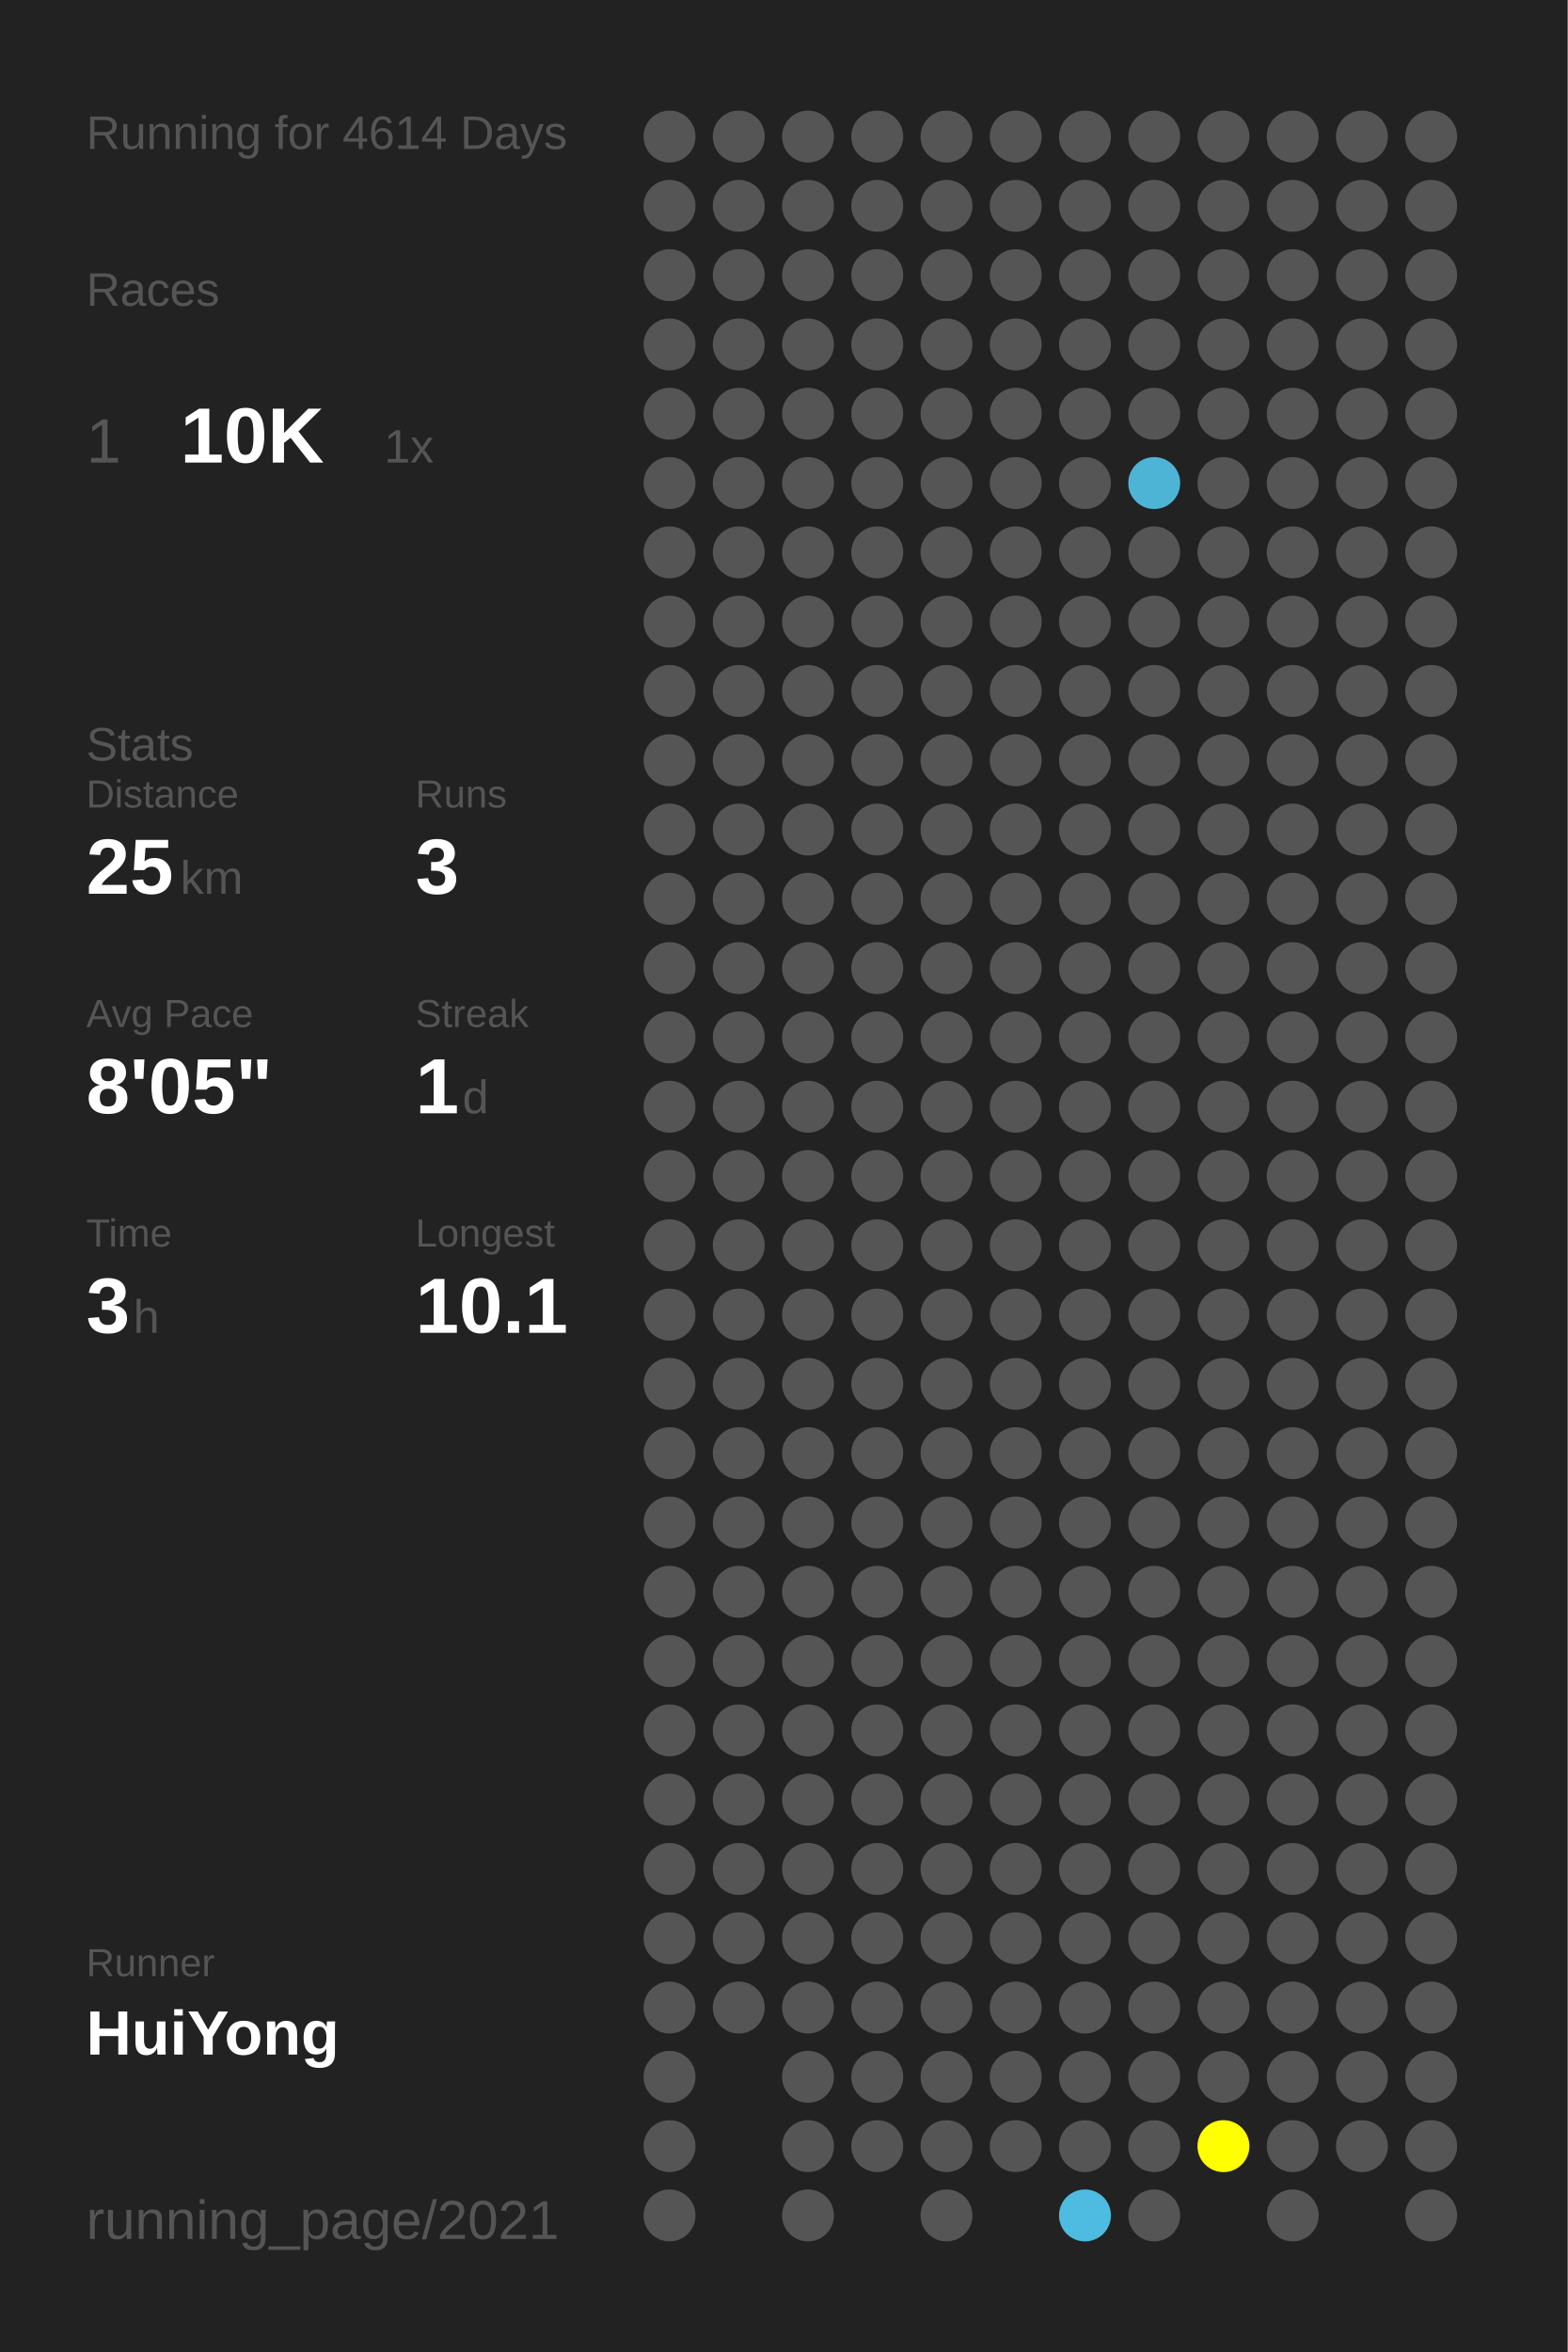
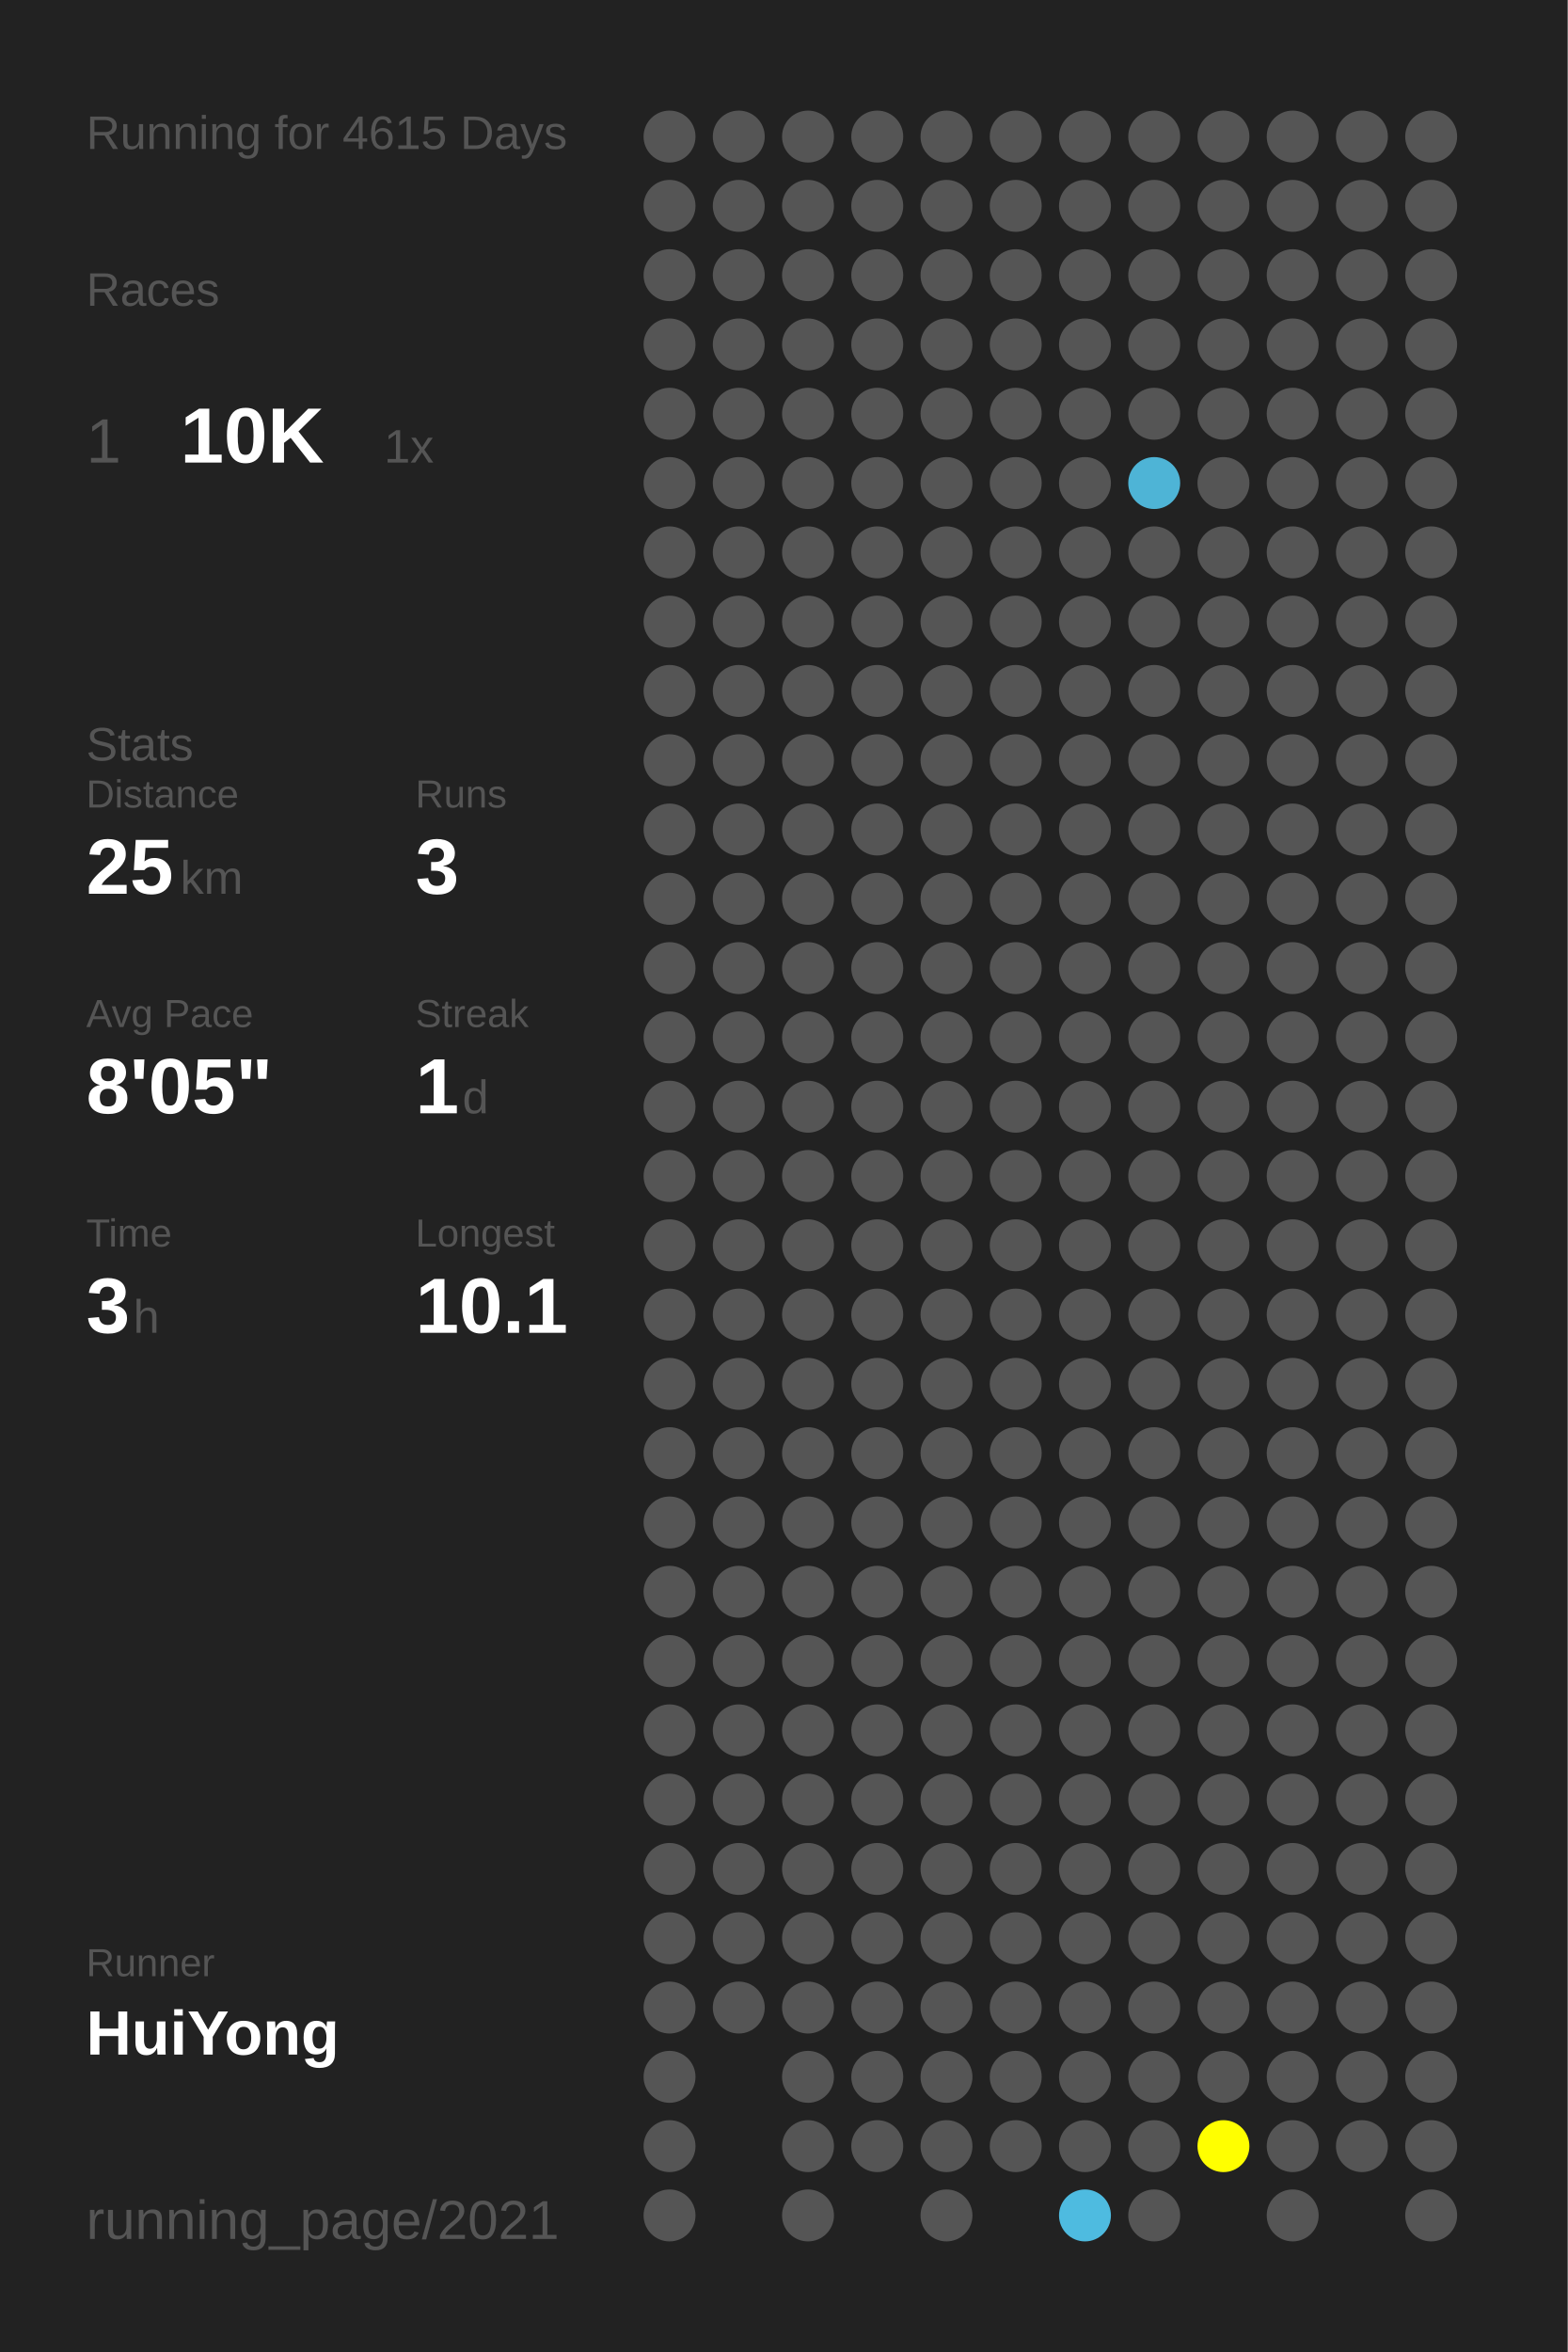
<svg xmlns="http://www.w3.org/2000/svg" baseProfile="full" height="300mm" version="1.1" viewBox="0,0,200,300" width="200mm">
  <defs />
  <rect fill="#222222" height="300" width="200" x="0" y="0" />
-   <text fill="#555555" style="font-size:6px; font-family:Arial;" x="11" y="19">Running for 4614 Days</text>
+   <text fill="#555555" style="font-size:6px; font-family:Arial;" x="11" y="19">Running for 4615 Days</text>
  <text fill="#555555" style="font-size:6px; font-family:Arial;" x="11" y="39">Races</text>
  <text fill="#555555" style="font-size:8px; font-family:Arial;" x="11" y="59">1</text>
  <text fill="#FFFFFF" style="font-size:10px; font-family:Arial; font-weight:bold;" x="23" y="59">10K</text>
  <text fill="#555555" style="font-size:6px; font-family:Arial;" x="49" y="59">1x</text>
  <text fill="#555555" style="font-size:6px; font-family:Arial;" x="11" y="97">Stats</text>
  <text fill="#555555" style="font-size:5px; font-family:Arial;" x="11" y="103">Distance</text>
  <text fill="#FFFFFF" style="font-size:10px; font-family:Arial; font-weight:bold;" x="11" y="114">25</text>
  <text fill="#555555" style="font-size:6px; font-family:Arial;" x="23" y="114">km</text>
  <text fill="#555555" style="font-size:5px; font-family:Arial;" x="53" y="103">Runs</text>
  <text fill="#FFFFFF" style="font-size:10px; font-family:Arial; font-weight:bold;" x="53" y="114">3</text>
  <text fill="#555555" style="font-size:5px; font-family:Arial;" x="11" y="131">Avg Pace</text>
  <text fill="#FFFFFF" style="font-size:10px; font-family:Arial; font-weight:bold;" x="11" y="142">8'05"</text>
  <text fill="#555555" style="font-size:5px; font-family:Arial;" x="53" y="131">Streak</text>
  <text fill="#FFFFFF" style="font-size:10px; font-family:Arial; font-weight:bold;" x="53" y="142">1</text>
  <text fill="#555555" style="font-size:6px; font-family:Arial;" x="59" y="142">d</text>
  <text fill="#555555" style="font-size:5px; font-family:Arial;" x="11" y="159">Time</text>
  <text fill="#FFFFFF" style="font-size:10px; font-family:Arial; font-weight:bold;" x="11" y="170">3</text>
  <text fill="#555555" style="font-size:6px; font-family:Arial;" x="17" y="170">h</text>
  <text fill="#555555" style="font-size:5px; font-family:Arial;" x="53" y="159">Longest</text>
  <text fill="#FFFFFF" style="font-size:10px; font-family:Arial; font-weight:bold;" x="53" y="170">10.1</text>
  <text fill="#555555" style="font-size:5px; font-family:Arial;" x="11" y="252.065">Runner</text>
  <text fill="#FFFFFF" style="font-size:8px; font-family:Arial; font-weight:bold;" x="11" y="262.065">HuiYong</text>
  <text fill="#555555" style="font-size:7px; font-family:Arial;" x="11" y="285.581">running_page/2021</text>
  <circle cx="85.417" cy="17.419" fill="#555555" r="3.312" />
  <circle cx="85.417" cy="26.258" fill="#555555" r="3.312" />
  <circle cx="85.417" cy="35.097" fill="#555555" r="3.312" />
  <circle cx="85.417" cy="43.935" fill="#555555" r="3.312" />
  <circle cx="85.417" cy="52.774" fill="#555555" r="3.312" />
  <circle cx="85.417" cy="61.613" fill="#555555" r="3.312" />
  <circle cx="85.417" cy="70.452" fill="#555555" r="3.312" />
  <circle cx="85.417" cy="79.29" fill="#555555" r="3.312" />
  <circle cx="85.417" cy="88.129" fill="#555555" r="3.312" />
  <circle cx="85.417" cy="96.968" fill="#555555" r="3.312" />
  <circle cx="85.417" cy="105.806" fill="#555555" r="3.312" />
  <circle cx="85.417" cy="114.645" fill="#555555" r="3.312" />
  <circle cx="85.417" cy="123.484" fill="#555555" r="3.312" />
  <circle cx="85.417" cy="132.323" fill="#555555" r="3.312" />
  <circle cx="85.417" cy="141.161" fill="#555555" r="3.312" />
  <circle cx="85.417" cy="150" fill="#555555" r="3.312" />
  <circle cx="85.417" cy="158.839" fill="#555555" r="3.312" />
  <circle cx="85.417" cy="167.677" fill="#555555" r="3.312" />
  <circle cx="85.417" cy="176.516" fill="#555555" r="3.312" />
  <circle cx="85.417" cy="185.355" fill="#555555" r="3.312" />
  <circle cx="85.417" cy="194.194" fill="#555555" r="3.312" />
  <circle cx="85.417" cy="203.032" fill="#555555" r="3.312" />
  <circle cx="85.417" cy="211.871" fill="#555555" r="3.312" />
  <circle cx="85.417" cy="220.71" fill="#555555" r="3.312" />
  <circle cx="85.417" cy="229.548" fill="#555555" r="3.312" />
  <circle cx="85.417" cy="238.387" fill="#555555" r="3.312" />
  <circle cx="85.417" cy="247.226" fill="#555555" r="3.312" />
  <circle cx="85.417" cy="256.065" fill="#555555" r="3.312" />
  <circle cx="85.417" cy="264.903" fill="#555555" r="3.312" />
  <circle cx="85.417" cy="273.742" fill="#555555" r="3.312" />
  <circle cx="85.417" cy="282.581" fill="#555555" r="3.312" />
  <circle cx="94.25" cy="17.419" fill="#555555" r="3.312" />
  <circle cx="94.25" cy="26.258" fill="#555555" r="3.312" />
  <circle cx="94.25" cy="35.097" fill="#555555" r="3.312" />
  <circle cx="94.25" cy="43.935" fill="#555555" r="3.312" />
  <circle cx="94.25" cy="52.774" fill="#555555" r="3.312" />
  <circle cx="94.25" cy="61.613" fill="#555555" r="3.312" />
  <circle cx="94.25" cy="70.452" fill="#555555" r="3.312" />
  <circle cx="94.25" cy="79.29" fill="#555555" r="3.312" />
  <circle cx="94.25" cy="88.129" fill="#555555" r="3.312" />
  <circle cx="94.25" cy="96.968" fill="#555555" r="3.312" />
  <circle cx="94.25" cy="105.806" fill="#555555" r="3.312" />
  <circle cx="94.25" cy="114.645" fill="#555555" r="3.312" />
  <circle cx="94.25" cy="123.484" fill="#555555" r="3.312" />
  <circle cx="94.25" cy="132.323" fill="#555555" r="3.312" />
  <circle cx="94.25" cy="141.161" fill="#555555" r="3.312" />
  <circle cx="94.25" cy="150" fill="#555555" r="3.312" />
  <circle cx="94.25" cy="158.839" fill="#555555" r="3.312" />
  <circle cx="94.25" cy="167.677" fill="#555555" r="3.312" />
  <circle cx="94.25" cy="176.516" fill="#555555" r="3.312" />
  <circle cx="94.25" cy="185.355" fill="#555555" r="3.312" />
  <circle cx="94.25" cy="194.194" fill="#555555" r="3.312" />
  <circle cx="94.25" cy="203.032" fill="#555555" r="3.312" />
  <circle cx="94.25" cy="211.871" fill="#555555" r="3.312" />
  <circle cx="94.25" cy="220.71" fill="#555555" r="3.312" />
  <circle cx="94.25" cy="229.548" fill="#555555" r="3.312" />
  <circle cx="94.25" cy="238.387" fill="#555555" r="3.312" />
  <circle cx="94.25" cy="247.226" fill="#555555" r="3.312" />
  <circle cx="94.25" cy="256.065" fill="#555555" r="3.312" />
  <circle cx="103.083" cy="17.419" fill="#555555" r="3.312" />
  <circle cx="103.083" cy="26.258" fill="#555555" r="3.312" />
  <circle cx="103.083" cy="35.097" fill="#555555" r="3.312" />
  <circle cx="103.083" cy="43.935" fill="#555555" r="3.312" />
  <circle cx="103.083" cy="52.774" fill="#555555" r="3.312" />
  <circle cx="103.083" cy="61.613" fill="#555555" r="3.312" />
  <circle cx="103.083" cy="70.452" fill="#555555" r="3.312" />
  <circle cx="103.083" cy="79.29" fill="#555555" r="3.312" />
  <circle cx="103.083" cy="88.129" fill="#555555" r="3.312" />
  <circle cx="103.083" cy="96.968" fill="#555555" r="3.312" />
  <circle cx="103.083" cy="105.806" fill="#555555" r="3.312" />
  <circle cx="103.083" cy="114.645" fill="#555555" r="3.312" />
  <circle cx="103.083" cy="123.484" fill="#555555" r="3.312" />
  <circle cx="103.083" cy="132.323" fill="#555555" r="3.312" />
  <circle cx="103.083" cy="141.161" fill="#555555" r="3.312" />
  <circle cx="103.083" cy="150" fill="#555555" r="3.312" />
  <circle cx="103.083" cy="158.839" fill="#555555" r="3.312" />
  <circle cx="103.083" cy="167.677" fill="#555555" r="3.312" />
  <circle cx="103.083" cy="176.516" fill="#555555" r="3.312" />
  <circle cx="103.083" cy="185.355" fill="#555555" r="3.312" />
  <circle cx="103.083" cy="194.194" fill="#555555" r="3.312" />
  <circle cx="103.083" cy="203.032" fill="#555555" r="3.312" />
  <circle cx="103.083" cy="211.871" fill="#555555" r="3.312" />
  <circle cx="103.083" cy="220.71" fill="#555555" r="3.312" />
  <circle cx="103.083" cy="229.548" fill="#555555" r="3.312" />
  <circle cx="103.083" cy="238.387" fill="#555555" r="3.312" />
  <circle cx="103.083" cy="247.226" fill="#555555" r="3.312" />
  <circle cx="103.083" cy="256.065" fill="#555555" r="3.312" />
  <circle cx="103.083" cy="264.903" fill="#555555" r="3.312" />
  <circle cx="103.083" cy="273.742" fill="#555555" r="3.312" />
  <circle cx="103.083" cy="282.581" fill="#555555" r="3.312" />
  <circle cx="111.917" cy="17.419" fill="#555555" r="3.312" />
  <circle cx="111.917" cy="26.258" fill="#555555" r="3.312" />
  <circle cx="111.917" cy="35.097" fill="#555555" r="3.312" />
  <circle cx="111.917" cy="43.935" fill="#555555" r="3.312" />
  <circle cx="111.917" cy="52.774" fill="#555555" r="3.312" />
  <circle cx="111.917" cy="61.613" fill="#555555" r="3.312" />
  <circle cx="111.917" cy="70.452" fill="#555555" r="3.312" />
  <circle cx="111.917" cy="79.29" fill="#555555" r="3.312" />
  <circle cx="111.917" cy="88.129" fill="#555555" r="3.312" />
  <circle cx="111.917" cy="96.968" fill="#555555" r="3.312" />
  <circle cx="111.917" cy="105.806" fill="#555555" r="3.312" />
  <circle cx="111.917" cy="114.645" fill="#555555" r="3.312" />
  <circle cx="111.917" cy="123.484" fill="#555555" r="3.312" />
  <circle cx="111.917" cy="132.323" fill="#555555" r="3.312" />
  <circle cx="111.917" cy="141.161" fill="#555555" r="3.312" />
  <circle cx="111.917" cy="150" fill="#555555" r="3.312" />
  <circle cx="111.917" cy="158.839" fill="#555555" r="3.312" />
  <circle cx="111.917" cy="167.677" fill="#555555" r="3.312" />
  <circle cx="111.917" cy="176.516" fill="#555555" r="3.312" />
  <circle cx="111.917" cy="185.355" fill="#555555" r="3.312" />
  <circle cx="111.917" cy="194.194" fill="#555555" r="3.312" />
  <circle cx="111.917" cy="203.032" fill="#555555" r="3.312" />
  <circle cx="111.917" cy="211.871" fill="#555555" r="3.312" />
  <circle cx="111.917" cy="220.71" fill="#555555" r="3.312" />
  <circle cx="111.917" cy="229.548" fill="#555555" r="3.312" />
  <circle cx="111.917" cy="238.387" fill="#555555" r="3.312" />
  <circle cx="111.917" cy="247.226" fill="#555555" r="3.312" />
  <circle cx="111.917" cy="256.065" fill="#555555" r="3.312" />
  <circle cx="111.917" cy="264.903" fill="#555555" r="3.312" />
  <circle cx="111.917" cy="273.742" fill="#555555" r="3.312" />
  <circle cx="120.75" cy="17.419" fill="#555555" r="3.312" />
  <circle cx="120.75" cy="26.258" fill="#555555" r="3.312" />
  <circle cx="120.75" cy="35.097" fill="#555555" r="3.312" />
  <circle cx="120.75" cy="43.935" fill="#555555" r="3.312" />
  <circle cx="120.75" cy="52.774" fill="#555555" r="3.312" />
  <circle cx="120.75" cy="61.613" fill="#555555" r="3.312" />
  <circle cx="120.75" cy="70.452" fill="#555555" r="3.312" />
  <circle cx="120.75" cy="79.29" fill="#555555" r="3.312" />
  <circle cx="120.75" cy="88.129" fill="#555555" r="3.312" />
  <circle cx="120.75" cy="96.968" fill="#555555" r="3.312" />
  <circle cx="120.75" cy="105.806" fill="#555555" r="3.312" />
  <circle cx="120.75" cy="114.645" fill="#555555" r="3.312" />
  <circle cx="120.75" cy="123.484" fill="#555555" r="3.312" />
  <circle cx="120.75" cy="132.323" fill="#555555" r="3.312" />
  <circle cx="120.75" cy="141.161" fill="#555555" r="3.312" />
  <circle cx="120.75" cy="150" fill="#555555" r="3.312" />
  <circle cx="120.75" cy="158.839" fill="#555555" r="3.312" />
  <circle cx="120.75" cy="167.677" fill="#555555" r="3.312" />
  <circle cx="120.75" cy="176.516" fill="#555555" r="3.312" />
  <circle cx="120.75" cy="185.355" fill="#555555" r="3.312" />
  <circle cx="120.75" cy="194.194" fill="#555555" r="3.312" />
  <circle cx="120.75" cy="203.032" fill="#555555" r="3.312" />
  <circle cx="120.75" cy="211.871" fill="#555555" r="3.312" />
  <circle cx="120.75" cy="220.71" fill="#555555" r="3.312" />
  <circle cx="120.75" cy="229.548" fill="#555555" r="3.312" />
  <circle cx="120.75" cy="238.387" fill="#555555" r="3.312" />
  <circle cx="120.75" cy="247.226" fill="#555555" r="3.312" />
  <circle cx="120.75" cy="256.065" fill="#555555" r="3.312" />
  <circle cx="120.75" cy="264.903" fill="#555555" r="3.312" />
  <circle cx="120.75" cy="273.742" fill="#555555" r="3.312" />
  <circle cx="120.75" cy="282.581" fill="#555555" r="3.312" />
  <circle cx="129.583" cy="17.419" fill="#555555" r="3.312" />
  <circle cx="129.583" cy="26.258" fill="#555555" r="3.312" />
  <circle cx="129.583" cy="35.097" fill="#555555" r="3.312" />
  <circle cx="129.583" cy="43.935" fill="#555555" r="3.312" />
  <circle cx="129.583" cy="52.774" fill="#555555" r="3.312" />
  <circle cx="129.583" cy="61.613" fill="#555555" r="3.312" />
  <circle cx="129.583" cy="70.452" fill="#555555" r="3.312" />
  <circle cx="129.583" cy="79.29" fill="#555555" r="3.312" />
  <circle cx="129.583" cy="88.129" fill="#555555" r="3.312" />
  <circle cx="129.583" cy="96.968" fill="#555555" r="3.312" />
  <circle cx="129.583" cy="105.806" fill="#555555" r="3.312" />
  <circle cx="129.583" cy="114.645" fill="#555555" r="3.312" />
  <circle cx="129.583" cy="123.484" fill="#555555" r="3.312" />
  <circle cx="129.583" cy="132.323" fill="#555555" r="3.312" />
  <circle cx="129.583" cy="141.161" fill="#555555" r="3.312" />
  <circle cx="129.583" cy="150" fill="#555555" r="3.312" />
  <circle cx="129.583" cy="158.839" fill="#555555" r="3.312" />
  <circle cx="129.583" cy="167.677" fill="#555555" r="3.312" />
  <circle cx="129.583" cy="176.516" fill="#555555" r="3.312" />
  <circle cx="129.583" cy="185.355" fill="#555555" r="3.312" />
  <circle cx="129.583" cy="194.194" fill="#555555" r="3.312" />
  <circle cx="129.583" cy="203.032" fill="#555555" r="3.312" />
  <circle cx="129.583" cy="211.871" fill="#555555" r="3.312" />
  <circle cx="129.583" cy="220.71" fill="#555555" r="3.312" />
  <circle cx="129.583" cy="229.548" fill="#555555" r="3.312" />
  <circle cx="129.583" cy="238.387" fill="#555555" r="3.312" />
  <circle cx="129.583" cy="247.226" fill="#555555" r="3.312" />
  <circle cx="129.583" cy="256.065" fill="#555555" r="3.312" />
  <circle cx="129.583" cy="264.903" fill="#555555" r="3.312" />
  <circle cx="129.583" cy="273.742" fill="#555555" r="3.312" />
  <circle cx="138.417" cy="17.419" fill="#555555" r="3.312" />
  <circle cx="138.417" cy="26.258" fill="#555555" r="3.312" />
  <circle cx="138.417" cy="35.097" fill="#555555" r="3.312" />
  <circle cx="138.417" cy="43.935" fill="#555555" r="3.312" />
  <circle cx="138.417" cy="52.774" fill="#555555" r="3.312" />
  <circle cx="138.417" cy="61.613" fill="#555555" r="3.312" />
  <circle cx="138.417" cy="70.452" fill="#555555" r="3.312" />
  <circle cx="138.417" cy="79.29" fill="#555555" r="3.312" />
  <circle cx="138.417" cy="88.129" fill="#555555" r="3.312" />
  <circle cx="138.417" cy="96.968" fill="#555555" r="3.312" />
  <circle cx="138.417" cy="105.806" fill="#555555" r="3.312" />
  <circle cx="138.417" cy="114.645" fill="#555555" r="3.312" />
  <circle cx="138.417" cy="123.484" fill="#555555" r="3.312" />
  <circle cx="138.417" cy="132.323" fill="#555555" r="3.312" />
  <circle cx="138.417" cy="141.161" fill="#555555" r="3.312" />
  <circle cx="138.417" cy="150" fill="#555555" r="3.312" />
  <circle cx="138.417" cy="158.839" fill="#555555" r="3.312" />
  <circle cx="138.417" cy="167.677" fill="#555555" r="3.312" />
  <circle cx="138.417" cy="176.516" fill="#555555" r="3.312" />
  <circle cx="138.417" cy="185.355" fill="#555555" r="3.312" />
  <circle cx="138.417" cy="194.194" fill="#555555" r="3.312" />
  <circle cx="138.417" cy="203.032" fill="#555555" r="3.312" />
  <circle cx="138.417" cy="211.871" fill="#555555" r="3.312" />
  <circle cx="138.417" cy="220.71" fill="#555555" r="3.312" />
  <circle cx="138.417" cy="229.548" fill="#555555" r="3.312" />
  <circle cx="138.417" cy="238.387" fill="#555555" r="3.312" />
  <circle cx="138.417" cy="247.226" fill="#555555" r="3.312" />
  <circle cx="138.417" cy="256.065" fill="#555555" r="3.312" />
  <circle cx="138.417" cy="264.903" fill="#555555" r="3.312" />
  <circle cx="138.417" cy="273.742" fill="#555555" r="3.312" />
  <circle cx="138.417" cy="282.581" fill="#4ebbe0" r="3.312" />
  <circle cx="147.25" cy="17.419" fill="#555555" r="3.312" />
  <circle cx="147.25" cy="26.258" fill="#555555" r="3.312" />
  <circle cx="147.25" cy="35.097" fill="#555555" r="3.312" />
  <circle cx="147.25" cy="43.935" fill="#555555" r="3.312" />
  <circle cx="147.25" cy="52.774" fill="#555555" r="3.312" />
  <circle cx="147.25" cy="61.613" fill="#4eb4d6" r="3.312" />
  <circle cx="147.25" cy="70.452" fill="#555555" r="3.312" />
  <circle cx="147.25" cy="79.29" fill="#555555" r="3.312" />
  <circle cx="147.25" cy="88.129" fill="#555555" r="3.312" />
  <circle cx="147.25" cy="96.968" fill="#555555" r="3.312" />
  <circle cx="147.25" cy="105.806" fill="#555555" r="3.312" />
  <circle cx="147.25" cy="114.645" fill="#555555" r="3.312" />
  <circle cx="147.25" cy="123.484" fill="#555555" r="3.312" />
  <circle cx="147.25" cy="132.323" fill="#555555" r="3.312" />
  <circle cx="147.25" cy="141.161" fill="#555555" r="3.312" />
  <circle cx="147.25" cy="150" fill="#555555" r="3.312" />
  <circle cx="147.25" cy="158.839" fill="#555555" r="3.312" />
  <circle cx="147.25" cy="167.677" fill="#555555" r="3.312" />
  <circle cx="147.25" cy="176.516" fill="#555555" r="3.312" />
  <circle cx="147.25" cy="185.355" fill="#555555" r="3.312" />
  <circle cx="147.25" cy="194.194" fill="#555555" r="3.312" />
  <circle cx="147.25" cy="203.032" fill="#555555" r="3.312" />
  <circle cx="147.25" cy="211.871" fill="#555555" r="3.312" />
  <circle cx="147.25" cy="220.71" fill="#555555" r="3.312" />
  <circle cx="147.25" cy="229.548" fill="#555555" r="3.312" />
  <circle cx="147.25" cy="238.387" fill="#555555" r="3.312" />
  <circle cx="147.25" cy="247.226" fill="#555555" r="3.312" />
  <circle cx="147.25" cy="256.065" fill="#555555" r="3.312" />
  <circle cx="147.25" cy="264.903" fill="#555555" r="3.312" />
  <circle cx="147.25" cy="273.742" fill="#555555" r="3.312" />
  <circle cx="147.25" cy="282.581" fill="#555555" r="3.312" />
  <circle cx="156.083" cy="17.419" fill="#555555" r="3.312" />
  <circle cx="156.083" cy="26.258" fill="#555555" r="3.312" />
  <circle cx="156.083" cy="35.097" fill="#555555" r="3.312" />
  <circle cx="156.083" cy="43.935" fill="#555555" r="3.312" />
  <circle cx="156.083" cy="52.774" fill="#555555" r="3.312" />
  <circle cx="156.083" cy="61.613" fill="#555555" r="3.312" />
  <circle cx="156.083" cy="70.452" fill="#555555" r="3.312" />
  <circle cx="156.083" cy="79.29" fill="#555555" r="3.312" />
  <circle cx="156.083" cy="88.129" fill="#555555" r="3.312" />
  <circle cx="156.083" cy="96.968" fill="#555555" r="3.312" />
  <circle cx="156.083" cy="105.806" fill="#555555" r="3.312" />
  <circle cx="156.083" cy="114.645" fill="#555555" r="3.312" />
  <circle cx="156.083" cy="123.484" fill="#555555" r="3.312" />
  <circle cx="156.083" cy="132.323" fill="#555555" r="3.312" />
  <circle cx="156.083" cy="141.161" fill="#555555" r="3.312" />
  <circle cx="156.083" cy="150" fill="#555555" r="3.312" />
  <circle cx="156.083" cy="158.839" fill="#555555" r="3.312" />
  <circle cx="156.083" cy="167.677" fill="#555555" r="3.312" />
  <circle cx="156.083" cy="176.516" fill="#555555" r="3.312" />
  <circle cx="156.083" cy="185.355" fill="#555555" r="3.312" />
  <circle cx="156.083" cy="194.194" fill="#555555" r="3.312" />
  <circle cx="156.083" cy="203.032" fill="#555555" r="3.312" />
  <circle cx="156.083" cy="211.871" fill="#555555" r="3.312" />
  <circle cx="156.083" cy="220.71" fill="#555555" r="3.312" />
  <circle cx="156.083" cy="229.548" fill="#555555" r="3.312" />
  <circle cx="156.083" cy="238.387" fill="#555555" r="3.312" />
  <circle cx="156.083" cy="247.226" fill="#555555" r="3.312" />
  <circle cx="156.083" cy="256.065" fill="#555555" r="3.312" />
  <circle cx="156.083" cy="264.903" fill="#555555" r="3.312" />
  <circle cx="156.083" cy="273.742" fill="#FFFF00" r="3.312" />
  <circle cx="164.917" cy="17.419" fill="#555555" r="3.312" />
  <circle cx="164.917" cy="26.258" fill="#555555" r="3.312" />
  <circle cx="164.917" cy="35.097" fill="#555555" r="3.312" />
  <circle cx="164.917" cy="43.935" fill="#555555" r="3.312" />
  <circle cx="164.917" cy="52.774" fill="#555555" r="3.312" />
  <circle cx="164.917" cy="61.613" fill="#555555" r="3.312" />
  <circle cx="164.917" cy="70.452" fill="#555555" r="3.312" />
  <circle cx="164.917" cy="79.29" fill="#555555" r="3.312" />
  <circle cx="164.917" cy="88.129" fill="#555555" r="3.312" />
  <circle cx="164.917" cy="96.968" fill="#555555" r="3.312" />
  <circle cx="164.917" cy="105.806" fill="#555555" r="3.312" />
  <circle cx="164.917" cy="114.645" fill="#555555" r="3.312" />
  <circle cx="164.917" cy="123.484" fill="#555555" r="3.312" />
  <circle cx="164.917" cy="132.323" fill="#555555" r="3.312" />
  <circle cx="164.917" cy="141.161" fill="#555555" r="3.312" />
  <circle cx="164.917" cy="150" fill="#555555" r="3.312" />
  <circle cx="164.917" cy="158.839" fill="#555555" r="3.312" />
  <circle cx="164.917" cy="167.677" fill="#555555" r="3.312" />
  <circle cx="164.917" cy="176.516" fill="#555555" r="3.312" />
  <circle cx="164.917" cy="185.355" fill="#555555" r="3.312" />
  <circle cx="164.917" cy="194.194" fill="#555555" r="3.312" />
  <circle cx="164.917" cy="203.032" fill="#555555" r="3.312" />
  <circle cx="164.917" cy="211.871" fill="#555555" r="3.312" />
  <circle cx="164.917" cy="220.71" fill="#555555" r="3.312" />
  <circle cx="164.917" cy="229.548" fill="#555555" r="3.312" />
  <circle cx="164.917" cy="238.387" fill="#555555" r="3.312" />
  <circle cx="164.917" cy="247.226" fill="#555555" r="3.312" />
  <circle cx="164.917" cy="256.065" fill="#555555" r="3.312" />
  <circle cx="164.917" cy="264.903" fill="#555555" r="3.312" />
  <circle cx="164.917" cy="273.742" fill="#555555" r="3.312" />
  <circle cx="164.917" cy="282.581" fill="#555555" r="3.312" />
  <circle cx="173.75" cy="17.419" fill="#555555" r="3.312" />
  <circle cx="173.75" cy="26.258" fill="#555555" r="3.312" />
  <circle cx="173.75" cy="35.097" fill="#555555" r="3.312" />
  <circle cx="173.75" cy="43.935" fill="#555555" r="3.312" />
  <circle cx="173.75" cy="52.774" fill="#555555" r="3.312" />
  <circle cx="173.75" cy="61.613" fill="#555555" r="3.312" />
  <circle cx="173.75" cy="70.452" fill="#555555" r="3.312" />
  <circle cx="173.75" cy="79.29" fill="#555555" r="3.312" />
  <circle cx="173.75" cy="88.129" fill="#555555" r="3.312" />
  <circle cx="173.75" cy="96.968" fill="#555555" r="3.312" />
  <circle cx="173.75" cy="105.806" fill="#555555" r="3.312" />
  <circle cx="173.75" cy="114.645" fill="#555555" r="3.312" />
  <circle cx="173.75" cy="123.484" fill="#555555" r="3.312" />
  <circle cx="173.75" cy="132.323" fill="#555555" r="3.312" />
  <circle cx="173.75" cy="141.161" fill="#555555" r="3.312" />
  <circle cx="173.75" cy="150" fill="#555555" r="3.312" />
  <circle cx="173.75" cy="158.839" fill="#555555" r="3.312" />
  <circle cx="173.75" cy="167.677" fill="#555555" r="3.312" />
  <circle cx="173.75" cy="176.516" fill="#555555" r="3.312" />
  <circle cx="173.75" cy="185.355" fill="#555555" r="3.312" />
  <circle cx="173.75" cy="194.194" fill="#555555" r="3.312" />
  <circle cx="173.75" cy="203.032" fill="#555555" r="3.312" />
  <circle cx="173.75" cy="211.871" fill="#555555" r="3.312" />
  <circle cx="173.75" cy="220.71" fill="#555555" r="3.312" />
  <circle cx="173.75" cy="229.548" fill="#555555" r="3.312" />
  <circle cx="173.75" cy="238.387" fill="#555555" r="3.312" />
  <circle cx="173.75" cy="247.226" fill="#555555" r="3.312" />
  <circle cx="173.75" cy="256.065" fill="#555555" r="3.312" />
  <circle cx="173.75" cy="264.903" fill="#555555" r="3.312" />
  <circle cx="173.75" cy="273.742" fill="#555555" r="3.312" />
  <circle cx="182.583" cy="17.419" fill="#555555" r="3.312" />
  <circle cx="182.583" cy="26.258" fill="#555555" r="3.312" />
  <circle cx="182.583" cy="35.097" fill="#555555" r="3.312" />
  <circle cx="182.583" cy="43.935" fill="#555555" r="3.312" />
  <circle cx="182.583" cy="52.774" fill="#555555" r="3.312" />
  <circle cx="182.583" cy="61.613" fill="#555555" r="3.312" />
  <circle cx="182.583" cy="70.452" fill="#555555" r="3.312" />
  <circle cx="182.583" cy="79.29" fill="#555555" r="3.312" />
  <circle cx="182.583" cy="88.129" fill="#555555" r="3.312" />
  <circle cx="182.583" cy="96.968" fill="#555555" r="3.312" />
  <circle cx="182.583" cy="105.806" fill="#555555" r="3.312" />
  <circle cx="182.583" cy="114.645" fill="#555555" r="3.312" />
  <circle cx="182.583" cy="123.484" fill="#555555" r="3.312" />
  <circle cx="182.583" cy="132.323" fill="#555555" r="3.312" />
  <circle cx="182.583" cy="141.161" fill="#555555" r="3.312" />
  <circle cx="182.583" cy="150" fill="#555555" r="3.312" />
  <circle cx="182.583" cy="158.839" fill="#555555" r="3.312" />
  <circle cx="182.583" cy="167.677" fill="#555555" r="3.312" />
  <circle cx="182.583" cy="176.516" fill="#555555" r="3.312" />
  <circle cx="182.583" cy="185.355" fill="#555555" r="3.312" />
  <circle cx="182.583" cy="194.194" fill="#555555" r="3.312" />
  <circle cx="182.583" cy="203.032" fill="#555555" r="3.312" />
  <circle cx="182.583" cy="211.871" fill="#555555" r="3.312" />
  <circle cx="182.583" cy="220.71" fill="#555555" r="3.312" />
  <circle cx="182.583" cy="229.548" fill="#555555" r="3.312" />
  <circle cx="182.583" cy="238.387" fill="#555555" r="3.312" />
  <circle cx="182.583" cy="247.226" fill="#555555" r="3.312" />
  <circle cx="182.583" cy="256.065" fill="#555555" r="3.312" />
  <circle cx="182.583" cy="264.903" fill="#555555" r="3.312" />
  <circle cx="182.583" cy="273.742" fill="#555555" r="3.312" />
  <circle cx="182.583" cy="282.581" fill="#555555" r="3.312" />
</svg>
